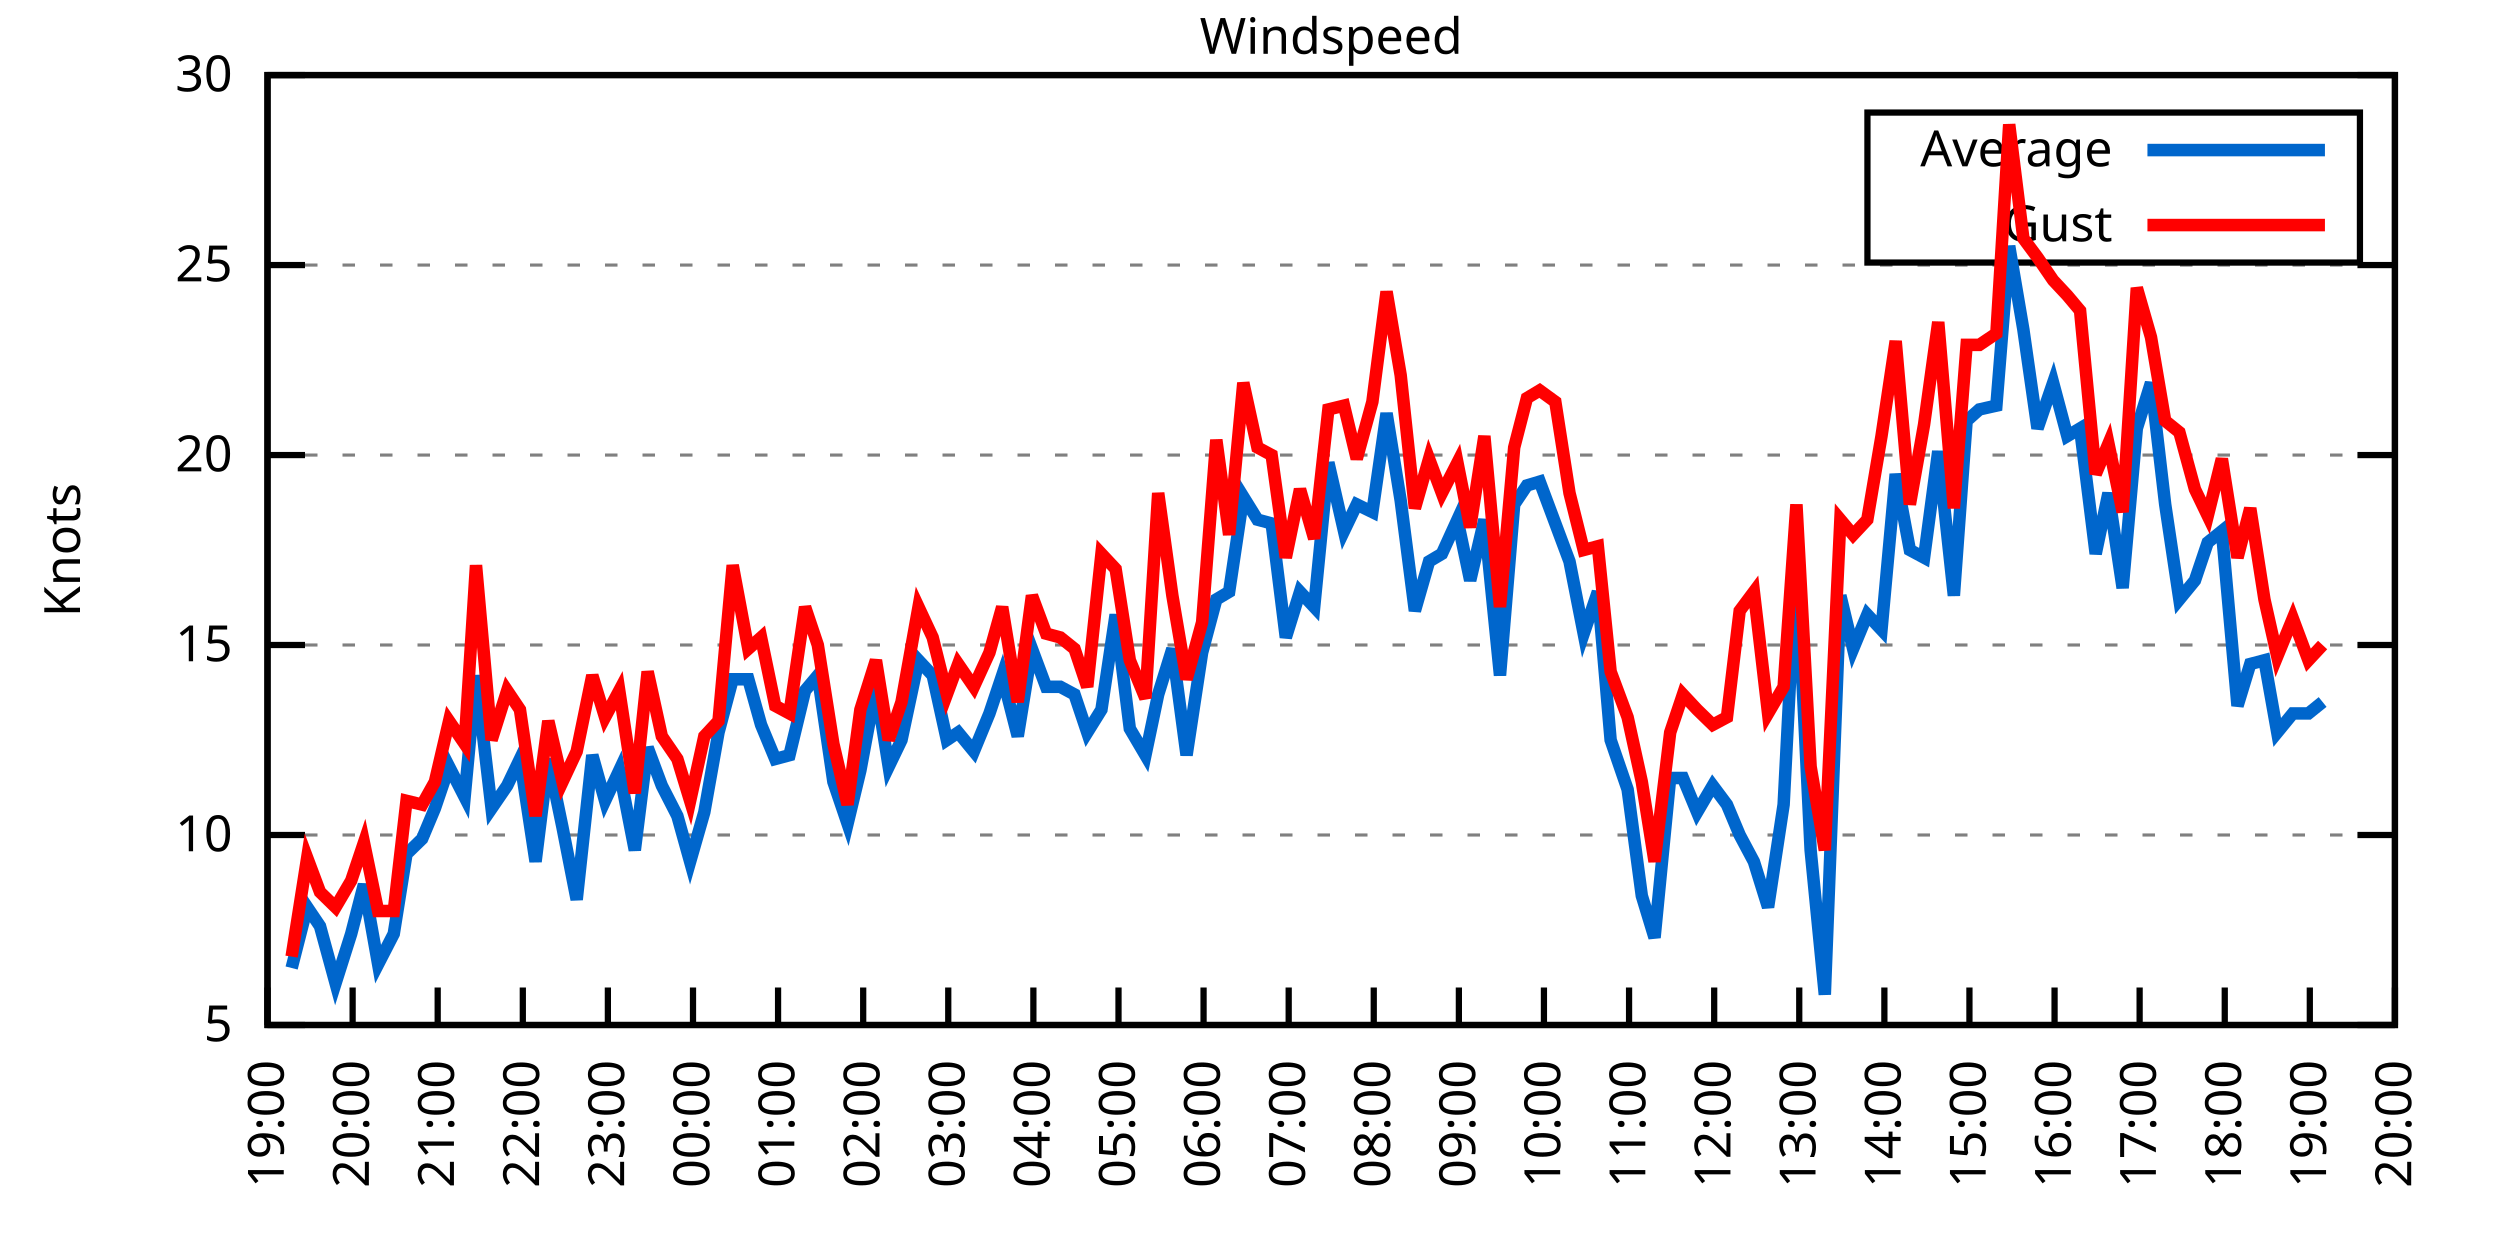
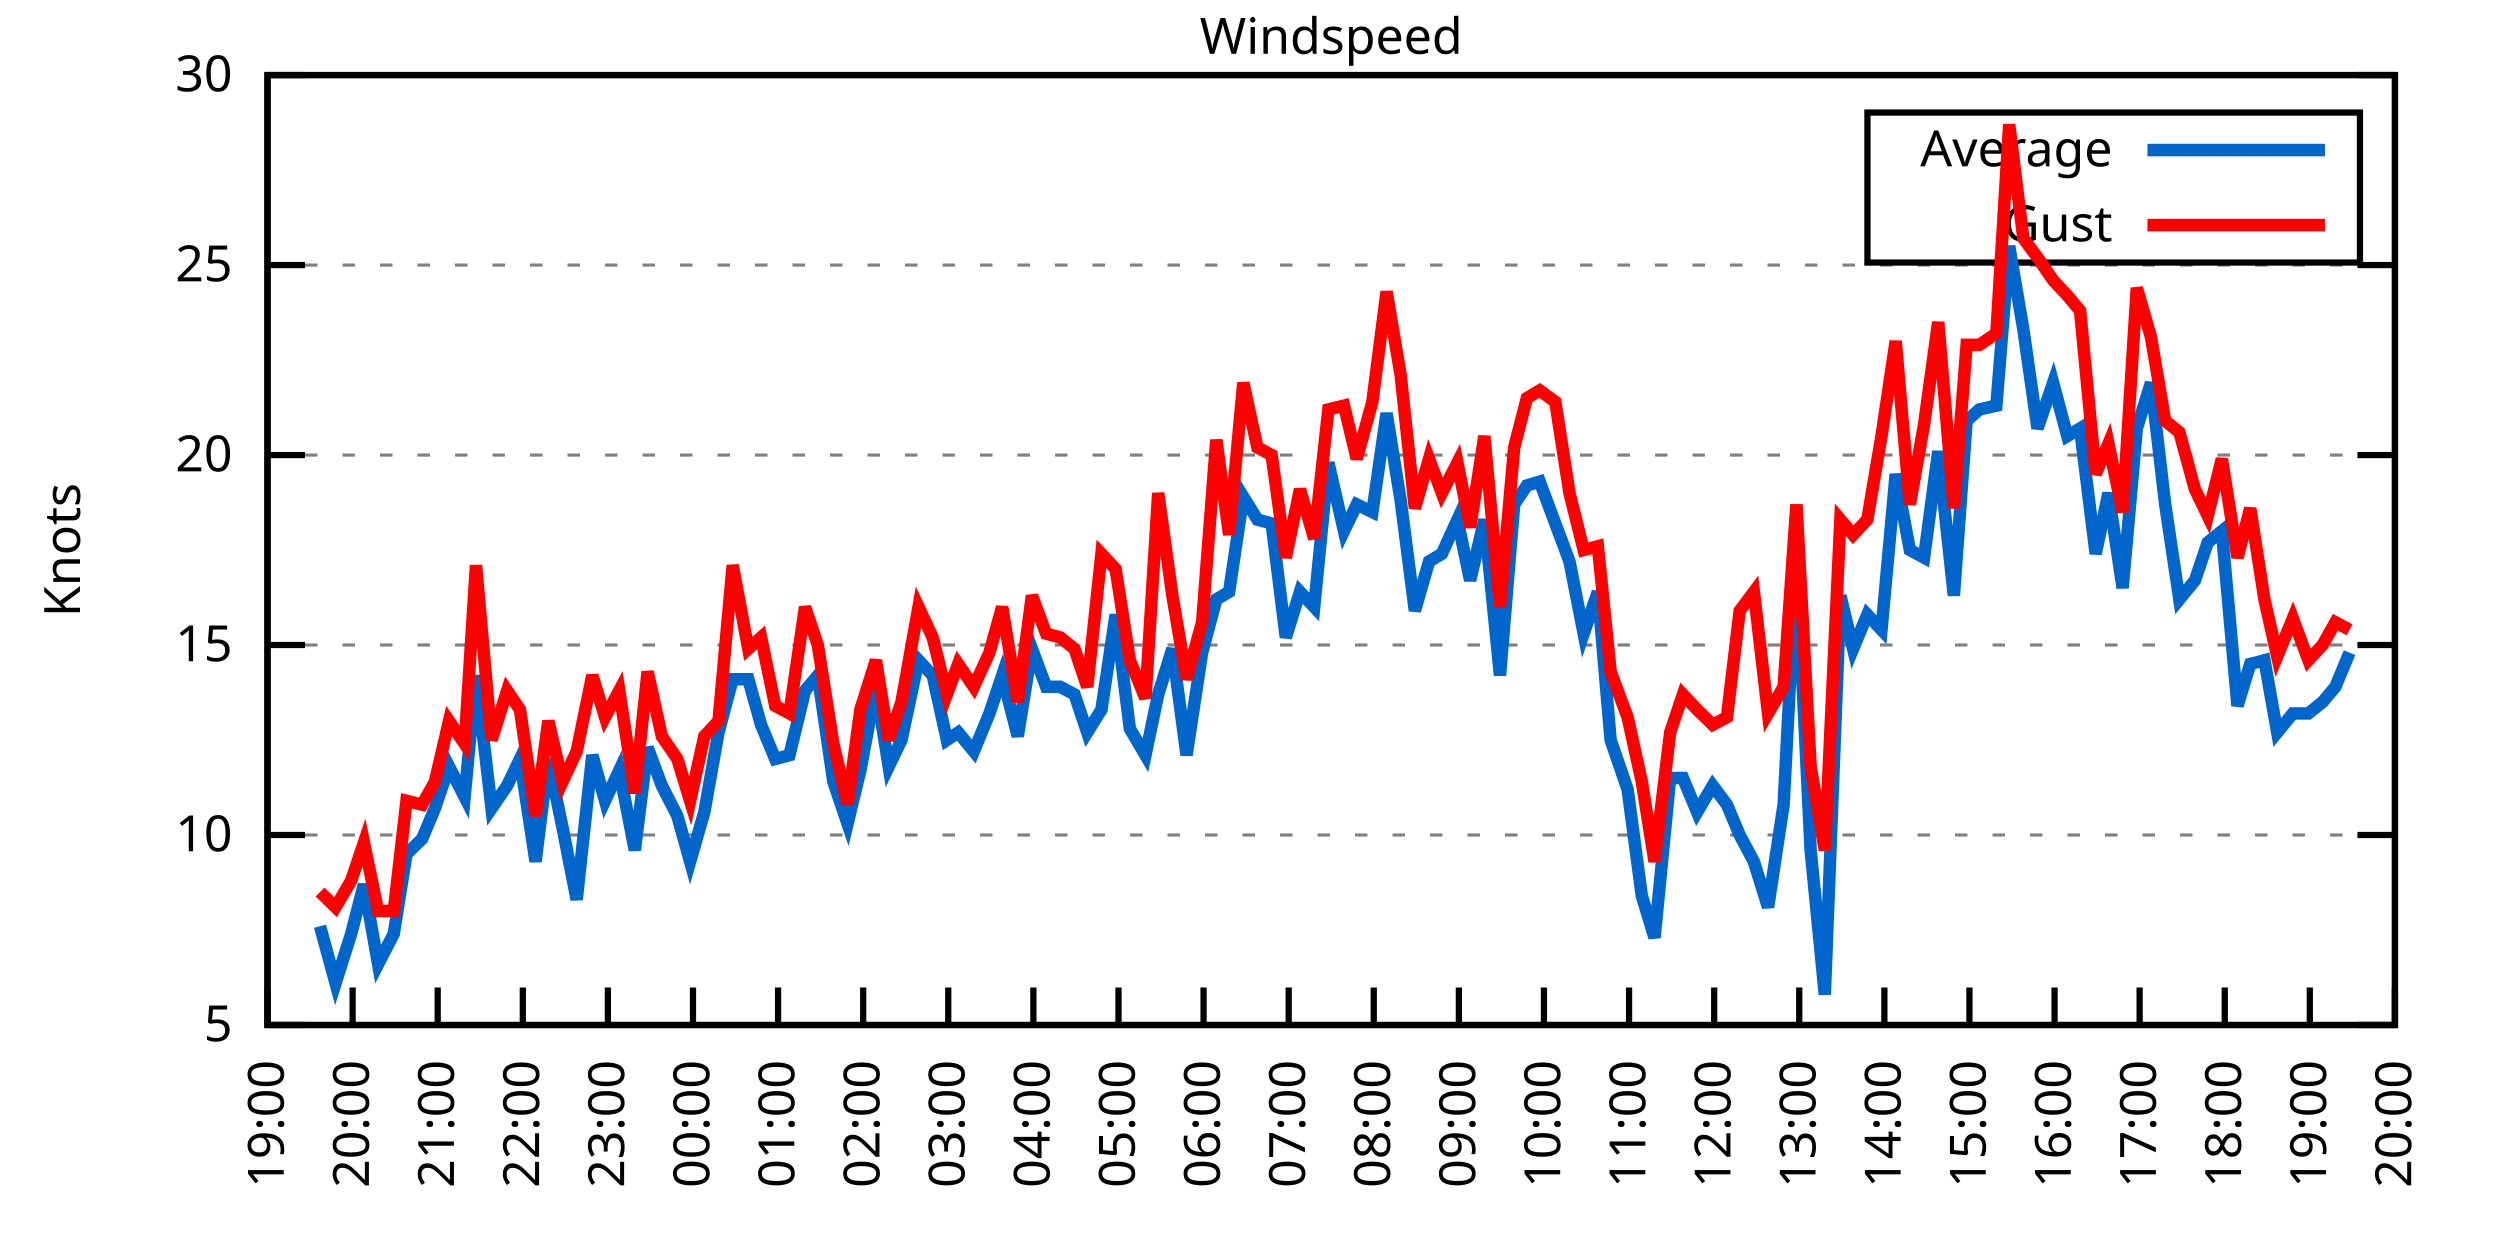
<svg xmlns="http://www.w3.org/2000/svg" xmlns:xlink="http://www.w3.org/1999/xlink" width="400" height="200" viewBox="0 0 400 200">
  <g id="gnuplot_canvas">
    <rect x="0" y="0" width="400" height="200" fill="none" />
    <defs>
      <circle id="gpDot" r="0.5" stroke-width="0.5" stroke="currentColor" />
      <path id="gpPt0" stroke-width="0.333" stroke="currentColor" d="M-1,0 h2 M0,-1 v2" />
      <path id="gpPt1" stroke-width="0.333" stroke="currentColor" d="M-1,-1 L1,1 M1,-1 L-1,1" />
      <path id="gpPt2" stroke-width="0.333" stroke="currentColor" d="M-1,0 L1,0 M0,-1 L0,1 M-1,-1 L1,1 M-1,1 L1,-1" />
      <rect id="gpPt3" stroke-width="0.333" stroke="currentColor" x="-1" y="-1" width="2" height="2" />
      <rect id="gpPt4" stroke-width="0.333" stroke="currentColor" fill="currentColor" x="-1" y="-1" width="2" height="2" />
      <circle id="gpPt5" stroke-width="0.333" stroke="currentColor" cx="0" cy="0" r="1" />
      <use xlink:href="#gpPt5" id="gpPt6" fill="currentColor" stroke="none" />
      <path id="gpPt7" stroke-width="0.333" stroke="currentColor" d="M0,-1.33 L-1.33,0.67 L1.33,0.67 z" />
      <use xlink:href="#gpPt7" id="gpPt8" fill="currentColor" stroke="none" />
      <use xlink:href="#gpPt7" id="gpPt9" stroke="currentColor" transform="rotate(180)" />
      <use xlink:href="#gpPt9" id="gpPt10" fill="currentColor" stroke="none" />
      <use xlink:href="#gpPt3" id="gpPt11" stroke="currentColor" transform="rotate(45)" />
      <use xlink:href="#gpPt11" id="gpPt12" fill="currentColor" stroke="none" />
      <path id="gpPt13" stroke-width="0.333" stroke="currentColor" d="M0,1.330 L1.265,0.411 L0.782,-1.067 L-0.782,-1.076 L-1.265,0.411 z" />
      <use xlink:href="#gpPt13" id="gpPt14" fill="currentColor" stroke="none" />
      <filter id="textbox" filterUnits="objectBoundingBox" x="0" y="0" height="1" width="1">
        <feFlood flood-color="white" flood-opacity="1" result="bgnd" />
        <feComposite in="SourceGraphic" in2="bgnd" operator="atop" />
      </filter>
      <filter id="greybox" filterUnits="objectBoundingBox" x="0" y="0" height="1" width="1">
        <feFlood flood-color="lightgrey" flood-opacity="1" result="grey" />
        <feComposite in="SourceGraphic" in2="grey" operator="atop" />
      </filter>
    </defs>
    <g fill="none" color="white" stroke="currentColor" stroke-width="1.00" stroke-linecap="butt" stroke-linejoin="miter">
</g>
    <g fill="none" color="black" stroke="currentColor" stroke-width="1.00" stroke-linecap="butt" stroke-linejoin="miter">
      <g stroke="none" shape-rendering="crispEdges">
        <polygon fill="rgb(255, 255, 255)" points="42.80,164.00 383.18,164.00 383.18,12.02 42.80,12.02 " />
      </g>
    </g>
    <g fill="none" color="black" stroke="currentColor" stroke-width="1.00" stroke-linecap="butt" stroke-linejoin="miter">
</g>
    <g fill="none" color="black" stroke="black" stroke-width="0.50" stroke-linecap="butt" stroke-linejoin="miter">
</g>
    <g fill="none" color="gray" stroke="currentColor" stroke-width="0.50" stroke-linecap="butt" stroke-linejoin="miter">
      <path stroke="gray" stroke-dasharray="2,4" class="gridline" d="M42.80,164.00 L383.19,164.00  " />
    </g>
    <g fill="none" color="gray" stroke="gray" stroke-width="1.00" stroke-linecap="butt" stroke-linejoin="miter">
</g>
    <g fill="none" color="black" stroke="currentColor" stroke-width="1.00" stroke-linecap="butt" stroke-linejoin="miter">
      <path stroke="black" d="M42.80,164.00 L48.80,164.00 M383.19,164.00 L377.19,164.00  " />
      <g transform="translate(37.20,166.60)" stroke="none" fill="black" font-family="Sans" font-size="8.00" text-anchor="end">
        <text>
          <tspan font-family="Sans"> 5</tspan>
        </text>
      </g>
    </g>
    <g fill="none" color="black" stroke="currentColor" stroke-width="1.00" stroke-linecap="butt" stroke-linejoin="miter">
</g>
    <g fill="none" color="black" stroke="black" stroke-width="0.50" stroke-linecap="butt" stroke-linejoin="miter">
</g>
    <g fill="none" color="gray" stroke="currentColor" stroke-width="0.50" stroke-linecap="butt" stroke-linejoin="miter">
      <path stroke="gray" stroke-dasharray="2,4" class="gridline" d="M42.80,133.60 L383.19,133.60  " />
    </g>
    <g fill="none" color="gray" stroke="gray" stroke-width="1.00" stroke-linecap="butt" stroke-linejoin="miter">
</g>
    <g fill="none" color="black" stroke="currentColor" stroke-width="1.00" stroke-linecap="butt" stroke-linejoin="miter">
      <path stroke="black" d="M42.80,133.60 L48.80,133.60 M383.19,133.60 L377.19,133.60  " />
      <g transform="translate(37.20,136.20)" stroke="none" fill="black" font-family="Sans" font-size="8.00" text-anchor="end">
        <text>
          <tspan font-family="Sans"> 10</tspan>
        </text>
      </g>
    </g>
    <g fill="none" color="black" stroke="currentColor" stroke-width="1.00" stroke-linecap="butt" stroke-linejoin="miter">
</g>
    <g fill="none" color="black" stroke="black" stroke-width="0.50" stroke-linecap="butt" stroke-linejoin="miter">
</g>
    <g fill="none" color="gray" stroke="currentColor" stroke-width="0.50" stroke-linecap="butt" stroke-linejoin="miter">
      <path stroke="gray" stroke-dasharray="2,4" class="gridline" d="M42.80,103.20 L383.19,103.20  " />
    </g>
    <g fill="none" color="gray" stroke="gray" stroke-width="1.00" stroke-linecap="butt" stroke-linejoin="miter">
</g>
    <g fill="none" color="black" stroke="currentColor" stroke-width="1.00" stroke-linecap="butt" stroke-linejoin="miter">
      <path stroke="black" d="M42.80,103.20 L48.80,103.20 M383.19,103.20 L377.19,103.20  " />
      <g transform="translate(37.20,105.80)" stroke="none" fill="black" font-family="Sans" font-size="8.00" text-anchor="end">
        <text>
          <tspan font-family="Sans"> 15</tspan>
        </text>
      </g>
    </g>
    <g fill="none" color="black" stroke="currentColor" stroke-width="1.00" stroke-linecap="butt" stroke-linejoin="miter">
</g>
    <g fill="none" color="black" stroke="black" stroke-width="0.50" stroke-linecap="butt" stroke-linejoin="miter">
</g>
    <g fill="none" color="gray" stroke="currentColor" stroke-width="0.50" stroke-linecap="butt" stroke-linejoin="miter">
      <path stroke="gray" stroke-dasharray="2,4" class="gridline" d="M42.80,72.81 L383.19,72.81  " />
    </g>
    <g fill="none" color="gray" stroke="gray" stroke-width="1.00" stroke-linecap="butt" stroke-linejoin="miter">
</g>
    <g fill="none" color="black" stroke="currentColor" stroke-width="1.00" stroke-linecap="butt" stroke-linejoin="miter">
      <path stroke="black" d="M42.80,72.81 L48.80,72.81 M383.19,72.81 L377.19,72.81  " />
      <g transform="translate(37.20,75.41)" stroke="none" fill="black" font-family="Sans" font-size="8.00" text-anchor="end">
        <text>
          <tspan font-family="Sans"> 20</tspan>
        </text>
      </g>
    </g>
    <g fill="none" color="black" stroke="currentColor" stroke-width="1.00" stroke-linecap="butt" stroke-linejoin="miter">
</g>
    <g fill="none" color="black" stroke="black" stroke-width="0.50" stroke-linecap="butt" stroke-linejoin="miter">
</g>
    <g fill="none" color="gray" stroke="currentColor" stroke-width="0.50" stroke-linecap="butt" stroke-linejoin="miter">
      <path stroke="gray" stroke-dasharray="2,4" class="gridline" d="M42.80,42.41 L383.19,42.41  " />
    </g>
    <g fill="none" color="gray" stroke="gray" stroke-width="1.00" stroke-linecap="butt" stroke-linejoin="miter">
</g>
    <g fill="none" color="black" stroke="currentColor" stroke-width="1.00" stroke-linecap="butt" stroke-linejoin="miter">
      <path stroke="black" d="M42.80,42.41 L48.80,42.41 M383.19,42.41 L377.19,42.41  " />
      <g transform="translate(37.20,45.01)" stroke="none" fill="black" font-family="Sans" font-size="8.00" text-anchor="end">
        <text>
          <tspan font-family="Sans"> 25</tspan>
        </text>
      </g>
    </g>
    <g fill="none" color="black" stroke="currentColor" stroke-width="1.00" stroke-linecap="butt" stroke-linejoin="miter">
</g>
    <g fill="none" color="black" stroke="black" stroke-width="0.50" stroke-linecap="butt" stroke-linejoin="miter">
</g>
    <g fill="none" color="gray" stroke="currentColor" stroke-width="0.50" stroke-linecap="butt" stroke-linejoin="miter">
      <path stroke="gray" stroke-dasharray="2,4" class="gridline" d="M42.80,12.01 L383.19,12.01  " />
    </g>
    <g fill="none" color="gray" stroke="gray" stroke-width="1.00" stroke-linecap="butt" stroke-linejoin="miter">
</g>
    <g fill="none" color="black" stroke="currentColor" stroke-width="1.00" stroke-linecap="butt" stroke-linejoin="miter">
      <path stroke="black" d="M42.80,12.01 L48.80,12.01 M383.19,12.01 L377.19,12.01  " />
      <g transform="translate(37.20,14.61)" stroke="none" fill="black" font-family="Sans" font-size="8.00" text-anchor="end">
        <text>
          <tspan font-family="Sans"> 30</tspan>
        </text>
      </g>
    </g>
    <g fill="none" color="black" stroke="currentColor" stroke-width="1.00" stroke-linecap="butt" stroke-linejoin="miter">
      <path stroke="black" d="M42.80,164.00 L42.80,158.00  " />
      <g transform="translate(45.40,169.60) rotate(270.00)" stroke="none" fill="black" font-family="Sans" font-size="8.00" text-anchor="end">
        <text>
          <tspan font-family="Sans">19:00</tspan>
        </text>
      </g>
    </g>
    <g fill="none" color="black" stroke="currentColor" stroke-width="1.00" stroke-linecap="butt" stroke-linejoin="miter">
      <path stroke="black" d="M56.42,164.00 L56.42,158.00  " />
      <g transform="translate(59.02,169.60) rotate(270.00)" stroke="none" fill="black" font-family="Sans" font-size="8.00" text-anchor="end">
        <text>
          <tspan font-family="Sans">20:00</tspan>
        </text>
      </g>
    </g>
    <g fill="none" color="black" stroke="currentColor" stroke-width="1.00" stroke-linecap="butt" stroke-linejoin="miter">
      <path stroke="black" d="M70.03,164.00 L70.03,158.00  " />
      <g transform="translate(72.63,169.60) rotate(270.00)" stroke="none" fill="black" font-family="Sans" font-size="8.00" text-anchor="end">
        <text>
          <tspan font-family="Sans">21:00</tspan>
        </text>
      </g>
    </g>
    <g fill="none" color="black" stroke="currentColor" stroke-width="1.00" stroke-linecap="butt" stroke-linejoin="miter">
      <path stroke="black" d="M83.65,164.00 L83.65,158.00  " />
      <g transform="translate(86.25,169.60) rotate(270.00)" stroke="none" fill="black" font-family="Sans" font-size="8.00" text-anchor="end">
        <text>
          <tspan font-family="Sans">22:00</tspan>
        </text>
      </g>
    </g>
    <g fill="none" color="black" stroke="currentColor" stroke-width="1.00" stroke-linecap="butt" stroke-linejoin="miter">
      <path stroke="black" d="M97.26,164.00 L97.26,158.00  " />
      <g transform="translate(99.86,169.60) rotate(270.00)" stroke="none" fill="black" font-family="Sans" font-size="8.00" text-anchor="end">
        <text>
          <tspan font-family="Sans">23:00</tspan>
        </text>
      </g>
    </g>
    <g fill="none" color="black" stroke="currentColor" stroke-width="1.00" stroke-linecap="butt" stroke-linejoin="miter">
      <path stroke="black" d="M110.88,164.00 L110.88,158.00  " />
      <g transform="translate(113.48,169.60) rotate(270.00)" stroke="none" fill="black" font-family="Sans" font-size="8.00" text-anchor="end">
        <text>
          <tspan font-family="Sans">00:00</tspan>
        </text>
      </g>
    </g>
    <g fill="none" color="black" stroke="currentColor" stroke-width="1.00" stroke-linecap="butt" stroke-linejoin="miter">
      <path stroke="black" d="M124.49,164.00 L124.49,158.00  " />
      <g transform="translate(127.09,169.60) rotate(270.00)" stroke="none" fill="black" font-family="Sans" font-size="8.00" text-anchor="end">
        <text>
          <tspan font-family="Sans">01:00</tspan>
        </text>
      </g>
    </g>
    <g fill="none" color="black" stroke="currentColor" stroke-width="1.00" stroke-linecap="butt" stroke-linejoin="miter">
      <path stroke="black" d="M138.11,164.00 L138.11,158.00  " />
      <g transform="translate(140.71,169.60) rotate(270.00)" stroke="none" fill="black" font-family="Sans" font-size="8.00" text-anchor="end">
        <text>
          <tspan font-family="Sans">02:00</tspan>
        </text>
      </g>
    </g>
    <g fill="none" color="black" stroke="currentColor" stroke-width="1.00" stroke-linecap="butt" stroke-linejoin="miter">
      <path stroke="black" d="M151.72,164.00 L151.72,158.00  " />
      <g transform="translate(154.32,169.60) rotate(270.00)" stroke="none" fill="black" font-family="Sans" font-size="8.00" text-anchor="end">
        <text>
          <tspan font-family="Sans">03:00</tspan>
        </text>
      </g>
    </g>
    <g fill="none" color="black" stroke="currentColor" stroke-width="1.00" stroke-linecap="butt" stroke-linejoin="miter">
      <path stroke="black" d="M165.34,164.00 L165.34,158.00  " />
      <g transform="translate(167.94,169.60) rotate(270.00)" stroke="none" fill="black" font-family="Sans" font-size="8.00" text-anchor="end">
        <text>
          <tspan font-family="Sans">04:00</tspan>
        </text>
      </g>
    </g>
    <g fill="none" color="black" stroke="currentColor" stroke-width="1.00" stroke-linecap="butt" stroke-linejoin="miter">
      <path stroke="black" d="M178.96,164.00 L178.96,158.00  " />
      <g transform="translate(181.56,169.60) rotate(270.00)" stroke="none" fill="black" font-family="Sans" font-size="8.00" text-anchor="end">
        <text>
          <tspan font-family="Sans">05:00</tspan>
        </text>
      </g>
    </g>
    <g fill="none" color="black" stroke="currentColor" stroke-width="1.00" stroke-linecap="butt" stroke-linejoin="miter">
      <path stroke="black" d="M192.57,164.00 L192.57,158.00  " />
      <g transform="translate(195.17,169.60) rotate(270.00)" stroke="none" fill="black" font-family="Sans" font-size="8.00" text-anchor="end">
        <text>
          <tspan font-family="Sans">06:00</tspan>
        </text>
      </g>
    </g>
    <g fill="none" color="black" stroke="currentColor" stroke-width="1.00" stroke-linecap="butt" stroke-linejoin="miter">
      <path stroke="black" d="M206.19,164.00 L206.19,158.00  " />
      <g transform="translate(208.79,169.60) rotate(270.00)" stroke="none" fill="black" font-family="Sans" font-size="8.00" text-anchor="end">
        <text>
          <tspan font-family="Sans">07:00</tspan>
        </text>
      </g>
    </g>
    <g fill="none" color="black" stroke="currentColor" stroke-width="1.00" stroke-linecap="butt" stroke-linejoin="miter">
      <path stroke="black" d="M219.80,164.00 L219.80,158.00  " />
      <g transform="translate(222.40,169.60) rotate(270.00)" stroke="none" fill="black" font-family="Sans" font-size="8.00" text-anchor="end">
        <text>
          <tspan font-family="Sans">08:00</tspan>
        </text>
      </g>
    </g>
    <g fill="none" color="black" stroke="currentColor" stroke-width="1.00" stroke-linecap="butt" stroke-linejoin="miter">
      <path stroke="black" d="M233.42,164.00 L233.42,158.00  " />
      <g transform="translate(236.02,169.60) rotate(270.00)" stroke="none" fill="black" font-family="Sans" font-size="8.00" text-anchor="end">
        <text>
          <tspan font-family="Sans">09:00</tspan>
        </text>
      </g>
    </g>
    <g fill="none" color="black" stroke="currentColor" stroke-width="1.00" stroke-linecap="butt" stroke-linejoin="miter">
      <path stroke="black" d="M247.03,164.00 L247.03,158.00  " />
      <g transform="translate(249.63,169.60) rotate(270.00)" stroke="none" fill="black" font-family="Sans" font-size="8.00" text-anchor="end">
        <text>
          <tspan font-family="Sans">10:00</tspan>
        </text>
      </g>
    </g>
    <g fill="none" color="black" stroke="currentColor" stroke-width="1.00" stroke-linecap="butt" stroke-linejoin="miter">
      <path stroke="black" d="M260.65,164.00 L260.65,158.00  " />
      <g transform="translate(263.25,169.60) rotate(270.00)" stroke="none" fill="black" font-family="Sans" font-size="8.00" text-anchor="end">
        <text>
          <tspan font-family="Sans">11:00</tspan>
        </text>
      </g>
    </g>
    <g fill="none" color="black" stroke="currentColor" stroke-width="1.00" stroke-linecap="butt" stroke-linejoin="miter">
      <path stroke="black" d="M274.27,164.00 L274.27,158.00  " />
      <g transform="translate(276.87,169.60) rotate(270.00)" stroke="none" fill="black" font-family="Sans" font-size="8.00" text-anchor="end">
        <text>
          <tspan font-family="Sans">12:00</tspan>
        </text>
      </g>
    </g>
    <g fill="none" color="black" stroke="currentColor" stroke-width="1.00" stroke-linecap="butt" stroke-linejoin="miter">
      <path stroke="black" d="M287.88,164.00 L287.88,158.00  " />
      <g transform="translate(290.48,169.60) rotate(270.00)" stroke="none" fill="black" font-family="Sans" font-size="8.00" text-anchor="end">
        <text>
          <tspan font-family="Sans">13:00</tspan>
        </text>
      </g>
    </g>
    <g fill="none" color="black" stroke="currentColor" stroke-width="1.00" stroke-linecap="butt" stroke-linejoin="miter">
      <path stroke="black" d="M301.50,164.00 L301.50,158.00  " />
      <g transform="translate(304.10,169.60) rotate(270.00)" stroke="none" fill="black" font-family="Sans" font-size="8.00" text-anchor="end">
        <text>
          <tspan font-family="Sans">14:00</tspan>
        </text>
      </g>
    </g>
    <g fill="none" color="black" stroke="currentColor" stroke-width="1.00" stroke-linecap="butt" stroke-linejoin="miter">
      <path stroke="black" d="M315.11,164.00 L315.11,158.00  " />
      <g transform="translate(317.71,169.60) rotate(270.00)" stroke="none" fill="black" font-family="Sans" font-size="8.00" text-anchor="end">
        <text>
          <tspan font-family="Sans">15:00</tspan>
        </text>
      </g>
    </g>
    <g fill="none" color="black" stroke="currentColor" stroke-width="1.00" stroke-linecap="butt" stroke-linejoin="miter">
      <path stroke="black" d="M328.73,164.00 L328.73,158.00  " />
      <g transform="translate(331.33,169.60) rotate(270.00)" stroke="none" fill="black" font-family="Sans" font-size="8.00" text-anchor="end">
        <text>
          <tspan font-family="Sans">16:00</tspan>
        </text>
      </g>
    </g>
    <g fill="none" color="black" stroke="currentColor" stroke-width="1.00" stroke-linecap="butt" stroke-linejoin="miter">
      <path stroke="black" d="M342.34,164.00 L342.34,158.00  " />
      <g transform="translate(344.94,169.60) rotate(270.00)" stroke="none" fill="black" font-family="Sans" font-size="8.00" text-anchor="end">
        <text>
          <tspan font-family="Sans">17:00</tspan>
        </text>
      </g>
    </g>
    <g fill="none" color="black" stroke="currentColor" stroke-width="1.00" stroke-linecap="butt" stroke-linejoin="miter">
      <path stroke="black" d="M355.96,164.00 L355.96,158.00  " />
      <g transform="translate(358.56,169.60) rotate(270.00)" stroke="none" fill="black" font-family="Sans" font-size="8.00" text-anchor="end">
        <text>
          <tspan font-family="Sans">18:00</tspan>
        </text>
      </g>
    </g>
    <g fill="none" color="black" stroke="currentColor" stroke-width="1.00" stroke-linecap="butt" stroke-linejoin="miter">
      <path stroke="black" d="M369.57,164.00 L369.57,158.00  " />
      <g transform="translate(372.17,169.60) rotate(270.00)" stroke="none" fill="black" font-family="Sans" font-size="8.00" text-anchor="end">
        <text>
          <tspan font-family="Sans">19:00</tspan>
        </text>
      </g>
    </g>
    <g fill="none" color="black" stroke="currentColor" stroke-width="1.00" stroke-linecap="butt" stroke-linejoin="miter">
      <path stroke="black" d="M383.19,164.00 L383.19,158.00  " />
      <g transform="translate(385.79,169.60) rotate(270.00)" stroke="none" fill="black" font-family="Sans" font-size="8.00" text-anchor="end">
        <text>
          <tspan font-family="Sans">20:00</tspan>
        </text>
      </g>
    </g>
    <g fill="none" color="black" stroke="currentColor" stroke-width="1.00" stroke-linecap="butt" stroke-linejoin="miter">
</g>
    <g fill="none" color="black" stroke="currentColor" stroke-width="1.00" stroke-linecap="butt" stroke-linejoin="miter">
      <path stroke="black" d="M42.80,12.01 L42.80,164.00 L383.19,164.00 L383.19,12.01 L42.80,12.01 Z  " />
    </g>
    <g fill="none" color="black" stroke="currentColor" stroke-width="1.00" stroke-linecap="butt" stroke-linejoin="miter">
</g>
    <g fill="none" color="black" stroke="currentColor" stroke-width="1.00" stroke-linecap="butt" stroke-linejoin="miter">
      <path stroke="black" d="M298.79,42.01 L298.79,18.01 L377.59,18.01 L377.59,42.01 L298.79,42.01 Z  " />
    </g>
    <g id="Windspeed_plot_1">
      <g fill="none" color="white" stroke="black" stroke-width="2.00" stroke-linecap="butt" stroke-linejoin="miter">
</g>
      <g fill="none" color="black" stroke="currentColor" stroke-width="2.00" stroke-linecap="butt" stroke-linejoin="miter">
        <g transform="translate(337.99,26.61)" stroke="none" fill="black" font-family="Sans" font-size="8.00" text-anchor="end">
          <text>
            <tspan font-family="Sans">Average</tspan>
          </text>
        </g>
      </g>
      <g fill="none" color="black" stroke="currentColor" stroke-width="2.00" stroke-linecap="butt" stroke-linejoin="miter">
-         <path stroke="rgb(  0, 102, 204)" d="M343.59,24.01 L371.99,24.01 M46.66,154.88 L49.15,145.15 L51.20,148.19 L53.69,157.31 L56.19,149.41 L58.23,141.51   L60.50,154.27 L63.00,149.41 L65.04,136.64 L67.54,134.21 L69.58,129.35 L71.85,122.66 L74.34,127.52 L76.16,108.07   L78.65,129.35 L81.15,125.70 L83.19,121.44 L85.69,137.86 L87.73,121.44 L90.00,132.39 L92.27,143.94 L94.77,120.83   L96.81,128.13 L99.08,123.27 L101.57,136.03 L103.62,119.62 L105.89,125.70 L108.38,130.56 L110.42,137.86 L112.69,129.95   L114.96,117.19 L117.23,108.68 L119.73,108.68 L121.77,115.97 L124.04,121.44 L126.31,120.83 L128.81,110.50 L130.85,108.07   L133.34,125.09 L135.61,131.78 L137.66,123.27 L140.15,109.89 L142.19,122.66 L144.24,118.40 L146.96,105.64 L149.23,108.07   L151.50,118.40 L153.31,117.19 L155.81,120.23 L158.31,114.15 L160.35,108.07 L162.84,117.80 L165.11,103.81 L167.38,109.89   L169.65,109.89 L171.92,111.11 L173.96,117.19 L176.23,113.54 L178.50,98.34 L180.77,116.58 L183.27,120.83 L185.31,111.11   L187.58,103.81 L189.85,120.83 L192.34,104.42 L194.61,95.91 L196.66,94.69 L198.93,79.49 L201.19,83.14 L203.46,83.75   L205.73,101.99 L208.00,94.69 L210.27,97.12 L212.54,74.02 L215.04,84.97 L217.08,80.71 L219.58,81.93 L221.85,66.12   L224.11,80.10 L226.38,97.73 L228.65,89.83 L230.70,88.61 L233.19,83.14 L235.23,92.87 L237.50,83.14 L240.00,108.07   L242.27,80.71 L244.31,77.67 L246.35,77.06 L248.85,83.75 L251.12,89.83 L253.39,101.38 L255.66,94.69 L257.70,118.40   L260.42,126.31 L262.69,143.33 L264.73,150.02 L267.23,124.48 L269.27,124.48 L271.54,129.95 L274.04,125.70 L276.31,128.74   L278.35,133.60 L280.62,137.86 L282.89,145.15 L285.38,128.74 L287.43,89.22 L289.70,136.03 L291.97,159.14 L294.46,95.30   L296.50,103.81 L298.77,98.34 L301.04,100.77 L303.31,75.85 L305.58,88.00 L307.85,89.22 L310.12,72.20 L312.62,95.30   L314.66,67.33 L316.70,65.51 L319.42,64.90 L321.47,39.37 L323.74,52.74 L326.00,68.55 L328.50,61.25 L330.77,69.77   L332.81,68.55 L335.31,88.61 L337.35,78.89 L339.62,94.08 L341.89,68.55 L344.16,61.25 L346.43,80.71 L348.70,95.91   L351.19,92.87 L353.24,86.79 L355.50,84.97 L358.00,112.93 L360.04,106.24 L362.31,105.64 L364.36,117.19 L366.85,114.15   L369.35,114.15 L371.62,112.32  " />
+         <path stroke="rgb(  0, 102, 204)" d="M343.59,24.01 L371.99,24.01 M51.20,148.19 L53.69,157.31 L56.19,149.41 L58.23,141.51 L60.50,154.27 L63.00,149.41   L65.04,136.64 L67.54,134.21 L69.58,129.35 L71.85,122.66 L74.34,127.52 L76.16,108.07 L78.65,129.35 L81.15,125.70   L83.19,121.44 L85.69,137.86 L87.73,121.44 L90.00,132.39 L92.27,143.94 L94.77,120.83 L96.81,128.13 L99.08,123.27   L101.57,136.03 L103.62,119.62 L105.89,125.70 L108.38,130.56 L110.42,137.86 L112.69,129.95 L114.96,117.19 L117.23,108.68   L119.73,108.68 L121.77,115.97 L124.04,121.44 L126.31,120.83 L128.81,110.50 L130.85,108.07 L133.34,125.09 L135.61,131.78   L137.66,123.27 L140.15,109.89 L142.19,122.66 L144.24,118.40 L146.96,105.64 L149.23,108.07 L151.50,118.40 L153.31,117.19   L155.81,120.23 L158.31,114.15 L160.35,108.07 L162.84,117.80 L165.11,103.81 L167.38,109.89 L169.65,109.89 L171.92,111.11   L173.96,117.19 L176.23,113.54 L178.50,98.34 L180.77,116.58 L183.27,120.83 L185.31,111.11 L187.58,103.81 L189.85,120.83   L192.34,104.42 L194.61,95.91 L196.66,94.69 L198.93,79.49 L201.19,83.14 L203.46,83.75 L205.73,101.99 L208.00,94.69   L210.27,97.12 L212.54,74.02 L215.04,84.97 L217.08,80.71 L219.58,81.93 L221.85,66.12 L224.11,80.10 L226.38,97.73   L228.65,89.83 L230.70,88.61 L233.19,83.14 L235.23,92.87 L237.50,83.14 L240.00,108.07 L242.27,80.71 L244.31,77.67   L246.35,77.06 L248.85,83.75 L251.12,89.83 L253.39,101.38 L255.66,94.69 L257.70,118.40 L260.42,126.31 L262.69,143.33   L264.73,150.02 L267.23,124.48 L269.27,124.48 L271.54,129.95 L274.04,125.70 L276.31,128.74 L278.35,133.60 L280.62,137.86   L282.89,145.15 L285.38,128.74 L287.43,89.22 L289.70,136.03 L291.97,159.14 L294.46,95.30 L296.50,103.81 L298.77,98.34   L301.04,100.77 L303.31,75.85 L305.58,88.00 L307.85,89.22 L310.12,72.20 L312.62,95.30 L314.66,67.33 L316.70,65.51   L319.42,64.90 L321.47,39.37 L323.74,52.74 L326.00,68.55 L328.50,61.25 L330.77,69.77 L332.81,68.55 L335.31,88.61   L337.35,78.89 L339.62,94.08 L341.89,68.55 L344.16,61.25 L346.43,80.71 L348.70,95.91 L351.19,92.87 L353.24,86.79   L355.50,84.97 L358.00,112.93 L360.04,106.24 L362.31,105.64 L364.36,117.19 L366.85,114.15 L369.35,114.15 L371.62,112.32   L373.66,109.89 L375.93,104.42  " />
      </g>
    </g>
    <g id="Windspeed_plot_2">
      <g fill="none" color="black" stroke="currentColor" stroke-width="2.00" stroke-linecap="butt" stroke-linejoin="miter">
        <g transform="translate(337.99,38.61)" stroke="none" fill="black" font-family="Sans" font-size="8.00" text-anchor="end">
          <text>
            <tspan font-family="Sans">Gust</tspan>
          </text>
        </g>
      </g>
      <g fill="none" color="black" stroke="currentColor" stroke-width="2.00" stroke-linecap="butt" stroke-linejoin="miter">
-         <path stroke="rgb(255,   0,   0)" d="M343.59,36.01 L371.99,36.01 M46.66,153.06 L49.15,137.25 L51.20,142.72 L53.69,145.15 L56.19,140.90 L58.23,134.82   L60.50,145.76 L63.00,145.76 L65.04,128.13 L67.54,128.74 L69.58,125.09 L71.85,115.36 L74.34,119.01 L76.16,90.44   L78.65,118.40 L81.15,110.50 L83.19,113.54 L85.69,130.56 L87.73,115.36 L90.00,125.09 L92.27,120.23 L94.77,108.07   L96.81,114.76 L99.08,110.50 L101.57,126.91 L103.62,107.46 L105.89,117.80 L108.38,121.44 L110.42,128.13 L112.69,117.80   L114.96,115.36 L117.23,90.44 L119.73,103.81 L121.77,101.99 L124.04,112.93 L126.31,114.15 L128.81,97.12 L130.85,103.20   L133.34,119.01 L135.61,128.74 L137.66,113.54 L140.15,105.64 L142.19,118.40 L144.24,112.32 L146.96,97.12 L149.23,101.99   L151.50,111.11 L153.31,106.24 L155.81,109.89 L158.31,104.42 L160.35,97.12 L162.84,112.32 L165.11,95.30 L167.38,101.38   L169.65,101.99 L171.92,103.81 L173.96,109.89 L176.23,88.61 L178.50,91.04 L180.77,105.64 L183.27,111.72 L185.31,78.89   L187.58,95.30 L189.85,108.68 L192.34,99.56 L194.61,70.37 L196.66,85.57 L198.93,61.25 L201.19,71.59 L203.46,72.81   L205.73,89.22 L208.00,78.28 L210.27,86.18 L212.54,65.51 L215.04,64.90 L217.08,73.41 L219.58,64.29 L221.85,46.66   L224.11,60.04 L226.38,81.32 L228.65,73.41 L230.70,78.89 L233.19,74.02 L235.23,84.36 L237.50,69.77 L240.00,97.12   L242.27,71.59 L244.31,63.69 L246.35,62.47 L248.85,64.29 L251.12,78.89 L253.39,88.00 L255.66,87.40 L257.70,107.46   L260.42,114.76 L262.69,125.09 L264.73,137.86 L267.23,117.19 L269.27,111.11 L271.54,113.54 L274.04,115.97 L276.31,114.76   L278.35,97.73 L280.62,94.69 L282.89,114.15 L285.38,109.89 L287.43,80.71 L289.70,122.66 L291.97,136.03 L294.46,83.14   L296.50,85.57 L298.77,83.14 L301.04,69.77 L303.31,54.57 L305.58,80.71 L307.85,67.94 L310.12,51.53 L312.62,81.32   L314.66,55.18 L316.70,55.18 L319.42,53.35 L321.47,19.91 L323.74,38.15 L326.00,41.19 L328.50,44.84 L330.77,47.27   L332.81,49.70 L335.31,75.85 L337.35,70.98 L339.62,81.93 L341.89,46.06 L344.16,53.96 L346.43,67.33 L348.70,69.16   L351.19,78.28 L353.24,82.53 L355.50,73.41 L358.00,89.22 L360.04,81.32 L362.31,95.91 L364.36,105.03 L366.85,98.95   L369.35,105.64 L371.62,103.20  " />
+         <path stroke="rgb(255,   0,   0)" d="M343.59,36.01 L371.99,36.01 M51.20,142.72 L53.69,145.15 L56.19,140.90 L58.23,134.82 L60.50,145.76 L63.00,145.76   L65.04,128.13 L67.54,128.74 L69.58,125.09 L71.85,115.36 L74.34,119.01 L76.16,90.44 L78.65,118.40 L81.15,110.50   L83.19,113.54 L85.69,130.56 L87.73,115.36 L90.00,125.09 L92.27,120.23 L94.77,108.07 L96.81,114.76 L99.08,110.50   L101.57,126.91 L103.62,107.46 L105.89,117.80 L108.38,121.44 L110.42,128.13 L112.69,117.80 L114.96,115.36 L117.23,90.44   L119.73,103.81 L121.77,101.99 L124.04,112.93 L126.31,114.15 L128.81,97.12 L130.85,103.20 L133.34,119.01 L135.61,128.74   L137.66,113.54 L140.15,105.64 L142.19,118.40 L144.24,112.32 L146.96,97.12 L149.23,101.99 L151.50,111.11 L153.31,106.24   L155.81,109.89 L158.31,104.42 L160.35,97.12 L162.84,112.32 L165.11,95.30 L167.38,101.38 L169.65,101.99 L171.92,103.81   L173.96,109.89 L176.23,88.61 L178.50,91.04 L180.77,105.64 L183.27,111.72 L185.31,78.89 L187.58,95.30 L189.85,108.68   L192.34,99.56 L194.61,70.37 L196.66,85.57 L198.93,61.25 L201.19,71.59 L203.46,72.81 L205.73,89.22 L208.00,78.28   L210.27,86.18 L212.54,65.51 L215.04,64.90 L217.08,73.41 L219.58,64.29 L221.85,46.66 L224.11,60.04 L226.38,81.32   L228.65,73.41 L230.70,78.89 L233.19,74.02 L235.23,84.36 L237.50,69.77 L240.00,97.12 L242.27,71.59 L244.31,63.69   L246.35,62.47 L248.85,64.29 L251.12,78.89 L253.39,88.00 L255.66,87.40 L257.70,107.46 L260.42,114.76 L262.69,125.09   L264.73,137.86 L267.23,117.19 L269.27,111.11 L271.54,113.54 L274.04,115.97 L276.31,114.76 L278.35,97.73 L280.62,94.69   L282.89,114.15 L285.38,109.89 L287.43,80.71 L289.70,122.66 L291.97,136.03 L294.46,83.14 L296.50,85.57 L298.77,83.14   L301.04,69.77 L303.31,54.57 L305.58,80.71 L307.85,67.94 L310.12,51.53 L312.62,81.32 L314.66,55.18 L316.70,55.18   L319.42,53.35 L321.47,19.91 L323.74,38.15 L326.00,41.19 L328.50,44.84 L330.77,47.27 L332.81,49.70 L335.31,75.85   L337.35,70.98 L339.62,81.93 L341.89,46.06 L344.16,53.96 L346.43,67.33 L348.70,69.16 L351.19,78.28 L353.24,82.53   L355.50,73.41 L358.00,89.22 L360.04,81.32 L362.31,95.91 L364.36,105.03 L366.85,98.95 L369.35,105.64 L371.62,103.20   L373.66,99.56 L375.93,100.77  " />
      </g>
    </g>
    <g fill="none" color="black" stroke="currentColor" stroke-width="2.00" stroke-linecap="butt" stroke-linejoin="miter">
</g>
    <g fill="none" color="black" stroke="black" stroke-width="1.00" stroke-linecap="butt" stroke-linejoin="miter">
</g>
    <g fill="none" color="black" stroke="currentColor" stroke-width="1.00" stroke-linecap="butt" stroke-linejoin="miter">
      <path stroke="black" d="M42.80,12.01 L42.80,164.00 L383.19,164.00 L383.19,12.01 L42.80,12.01 Z  " />
      <g transform="translate(12.80,88.01) rotate(270.00)" stroke="none" fill="black" font-family="Sans" font-size="8.00" text-anchor="middle">
        <text>
          <tspan font-family="Sans">Knots</tspan>
        </text>
      </g>
    </g>
    <g fill="none" color="black" stroke="currentColor" stroke-width="1.00" stroke-linecap="butt" stroke-linejoin="miter">
</g>
    <g fill="none" color="black" stroke="currentColor" stroke-width="1.00" stroke-linecap="butt" stroke-linejoin="miter">
      <g transform="translate(212.99,8.61)" stroke="none" fill="black" font-family="Sans" font-size="8.00" text-anchor="middle">
        <text>
          <tspan font-family="Sans">Windspeed</tspan>
        </text>
      </g>
    </g>
    <g fill="none" color="black" stroke="currentColor" stroke-width="1.00" stroke-linecap="butt" stroke-linejoin="miter">
</g>
  </g>
</svg>
